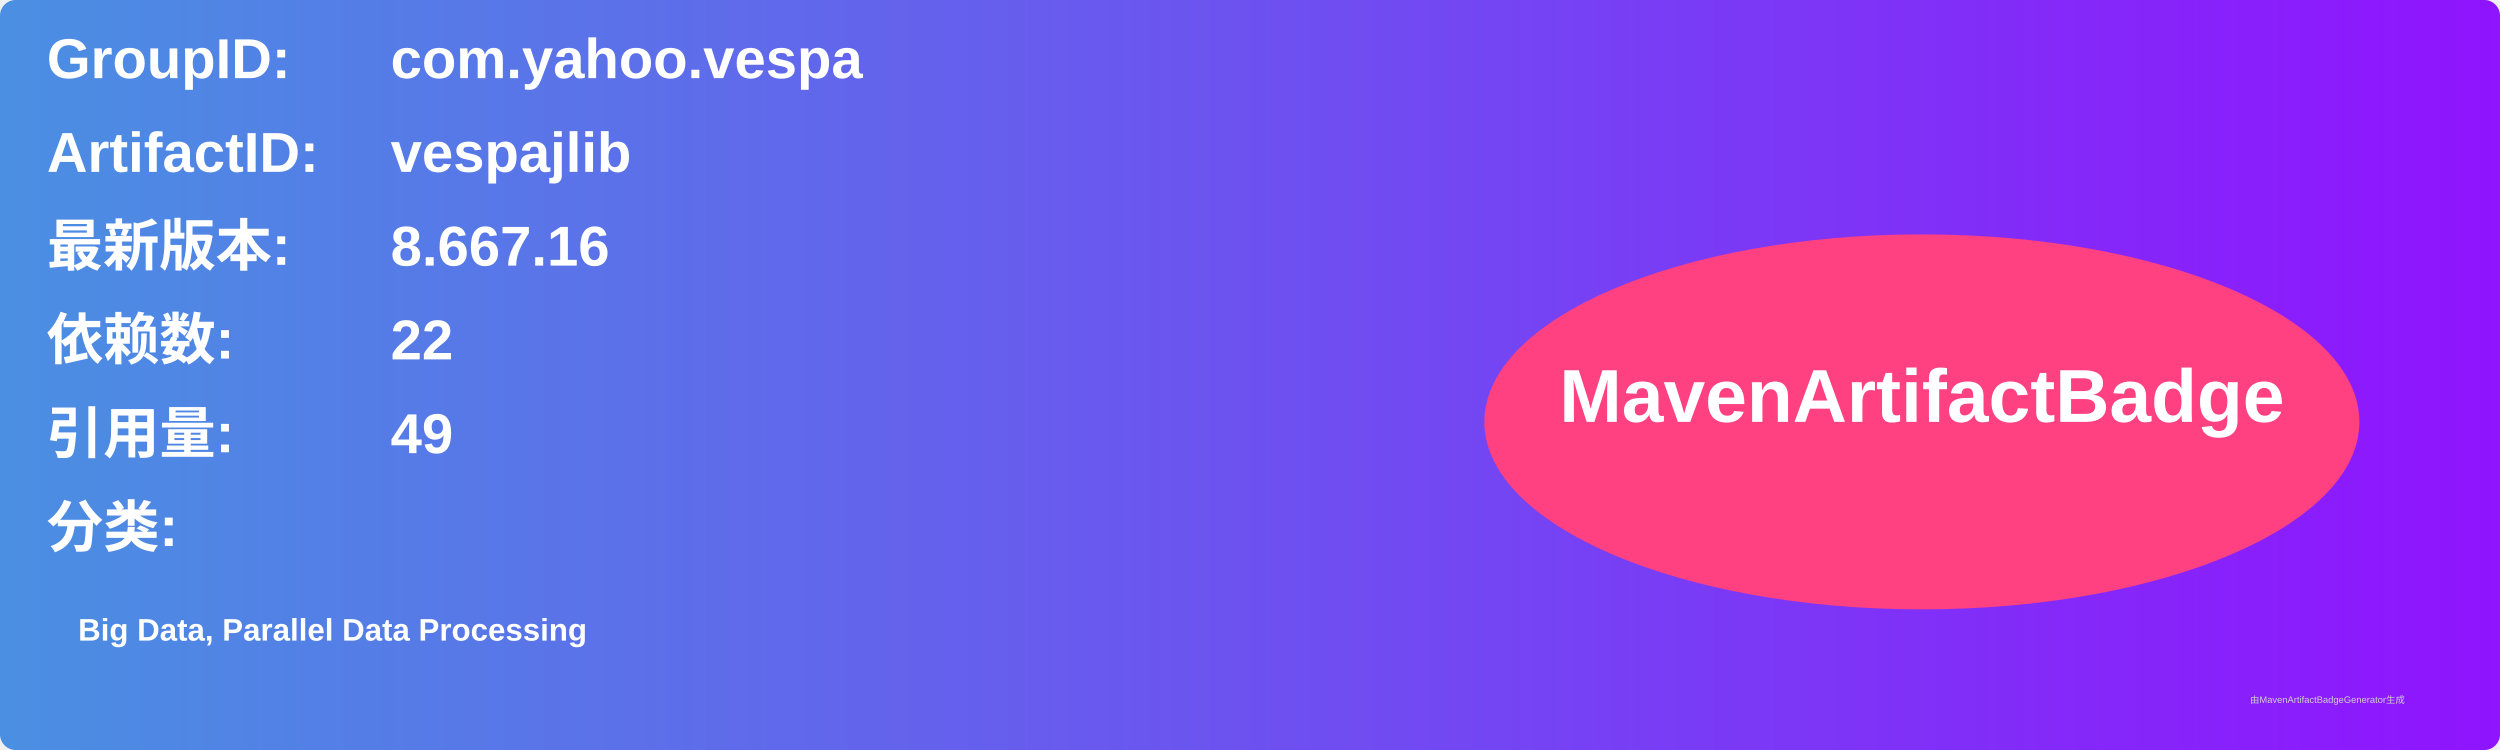
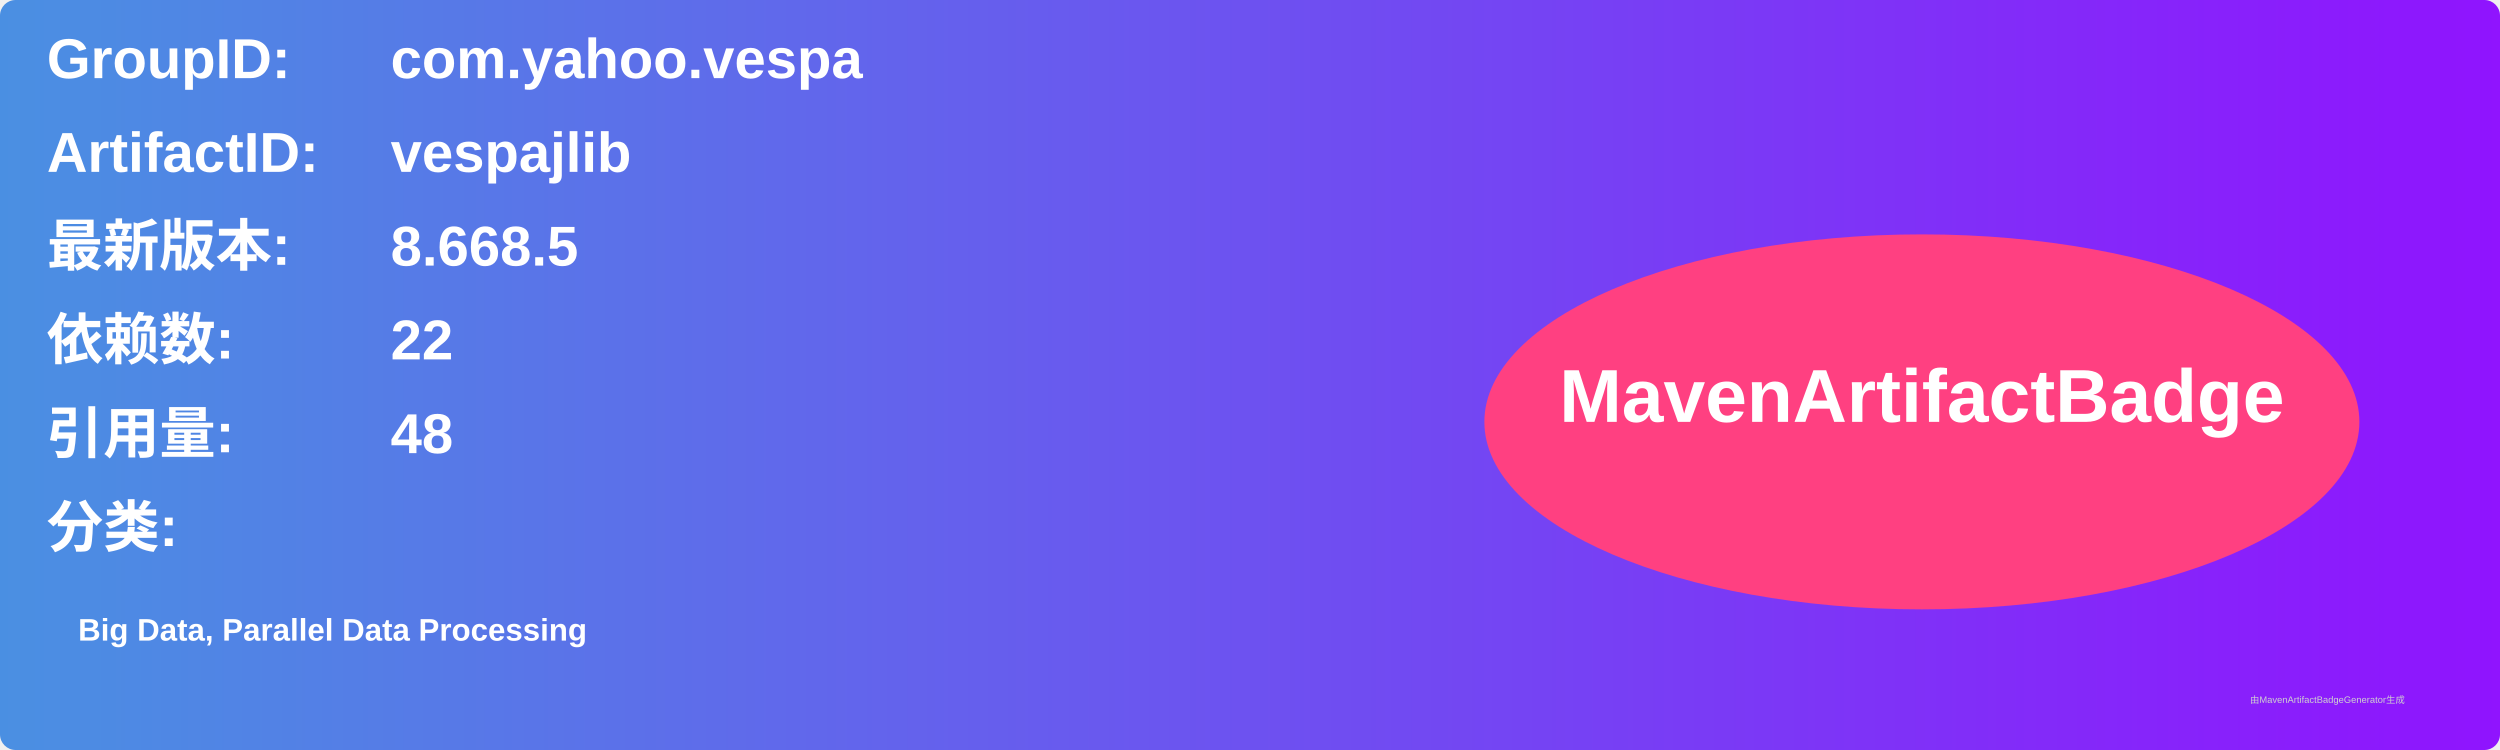
<svg xmlns="http://www.w3.org/2000/svg" width="800" height="240" viewBox="0 0 800 240">
  <linearGradient id="grad" x1="0%" y1="0%" x2="100%" y2="0%">
    <stop offset="0%" stop-color="#4a90e2" />
    <stop offset="100%" stop-color="#9013fe" />
  </linearGradient>
  <rect width="100%" height="100%" rx="5" ry="5" fill="url(#grad)" />
  <g transform="translate(15, 15)">
    <text x="0" y="10" font-family="Arial" font-size="18" fill="white" font-weight="bold" width="260">GroupID:</text>
    <text x="110" y="10" font-family="Arial" font-size="18" fill="white" font-weight="bold" width="460">com.yahoo.vespa</text>
    <text x="0" y="40" font-family="Arial" font-size="18" fill="white" font-weight="bold" width="260">ArtifactID:</text>
    <text x="110" y="40" font-family="Arial" font-size="18" fill="white" font-weight="bold" width="460">vespajlib</text>
    <text x="0" y="70" font-family="Arial" font-size="18" fill="white" font-weight="bold">最新版本:</text>
    <text x="110" y="70" font-family="Arial" font-size="18" fill="white" font-weight="bold">
-       <tspan font-weight="bold">8.667.16</tspan>
+       <tspan font-weight="bold">8.668.5</tspan>
    </text>
    <text x="0" y="100" font-family="Arial" font-size="18" fill="white" font-weight="bold">依赖数: </text>
    <text x="110" y="100" font-family="Arial" font-size="18" fill="white">
      <tspan font-weight="bold">22</tspan>
    </text>
    <text x="0" y="130" font-family="Arial" font-size="18" fill="white" font-weight="bold">引用量: </text>
    <text x="110" y="130" font-family="Arial" font-size="18" fill="white">
-       <tspan font-weight="bold">49</tspan>
+       <tspan font-weight="bold">48</tspan>
    </text>
    <text x="0" y="160" font-family="Arial" font-size="18" fill="white" font-weight="bold">分类:</text>
    <text x="10" y="190" font-family="Arial" font-size="10" fill="white">
      <tspan font-weight="bold">Big Data, Parallel Data Processing</tspan>
    </text>
    <ellipse cx="600" cy="120" rx="140" ry="60" fill="#ff4081" />
    <text x="600" y="120" text-anchor="middle" font-family="Arial" font-size="24" fill="white" font-weight="bold">MavenArtifactBadge</text>
  </g>
  <text x="720" y="225" font-family="Arial" font-size="3" fill="#d0d0d0">由MavenArtifactBadgeGenerator生成</text>
</svg>
